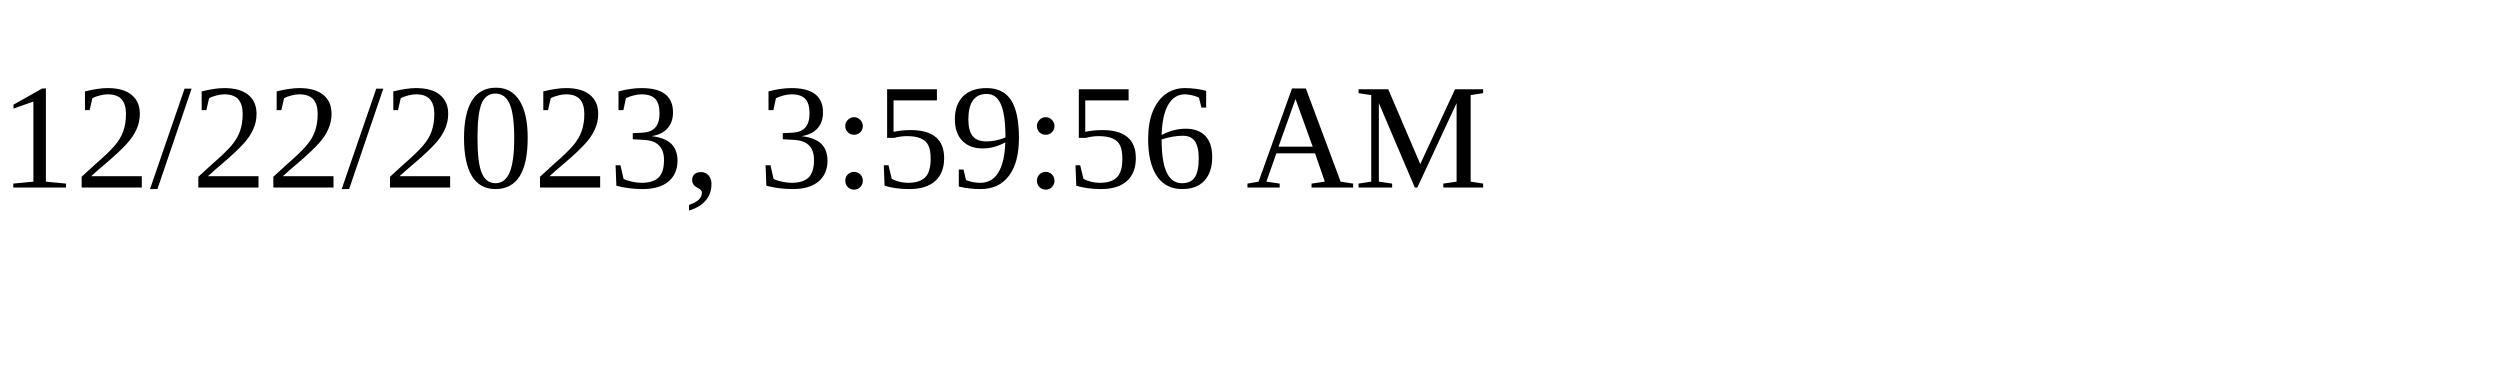
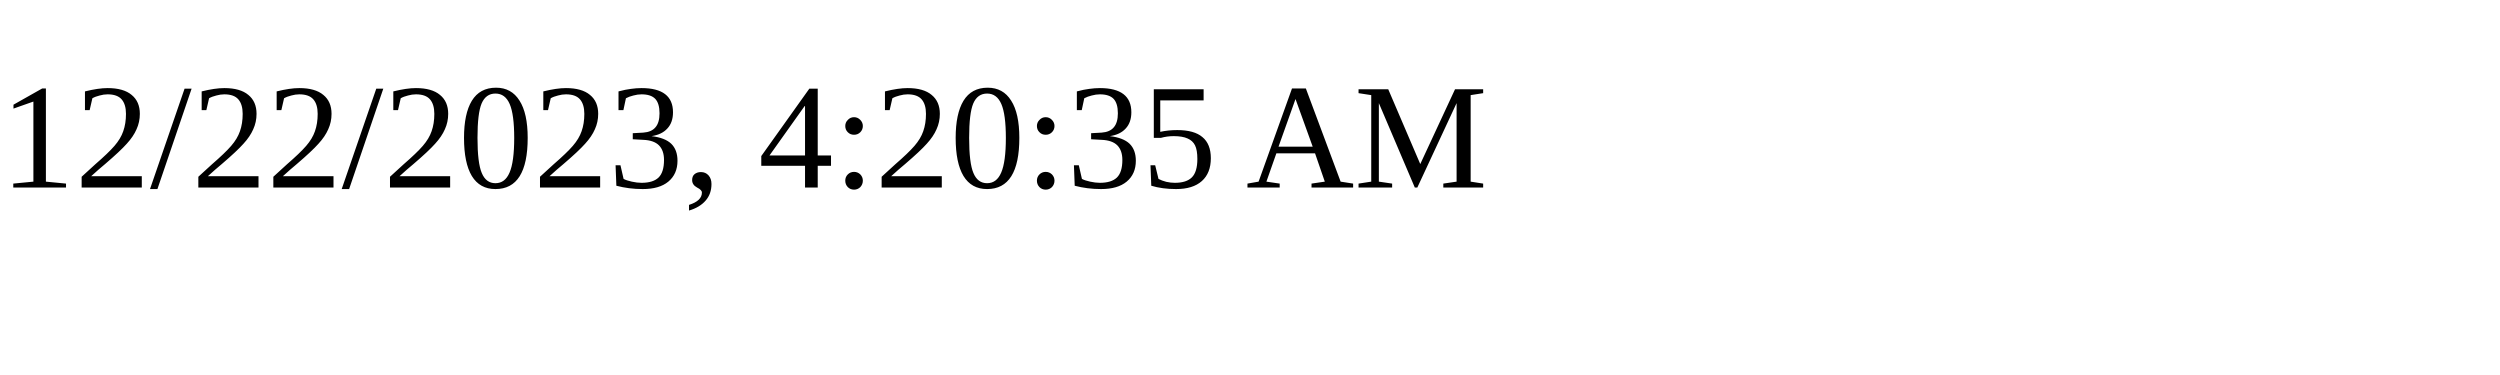
<svg xmlns="http://www.w3.org/2000/svg" height="30" width="200">
-   <text x="0" y="15">12/22/2023, 3:59:56 AM</text>
+   <text x="0" y="15">12/22/2023, 4:20:35 AM</text>
</svg>
